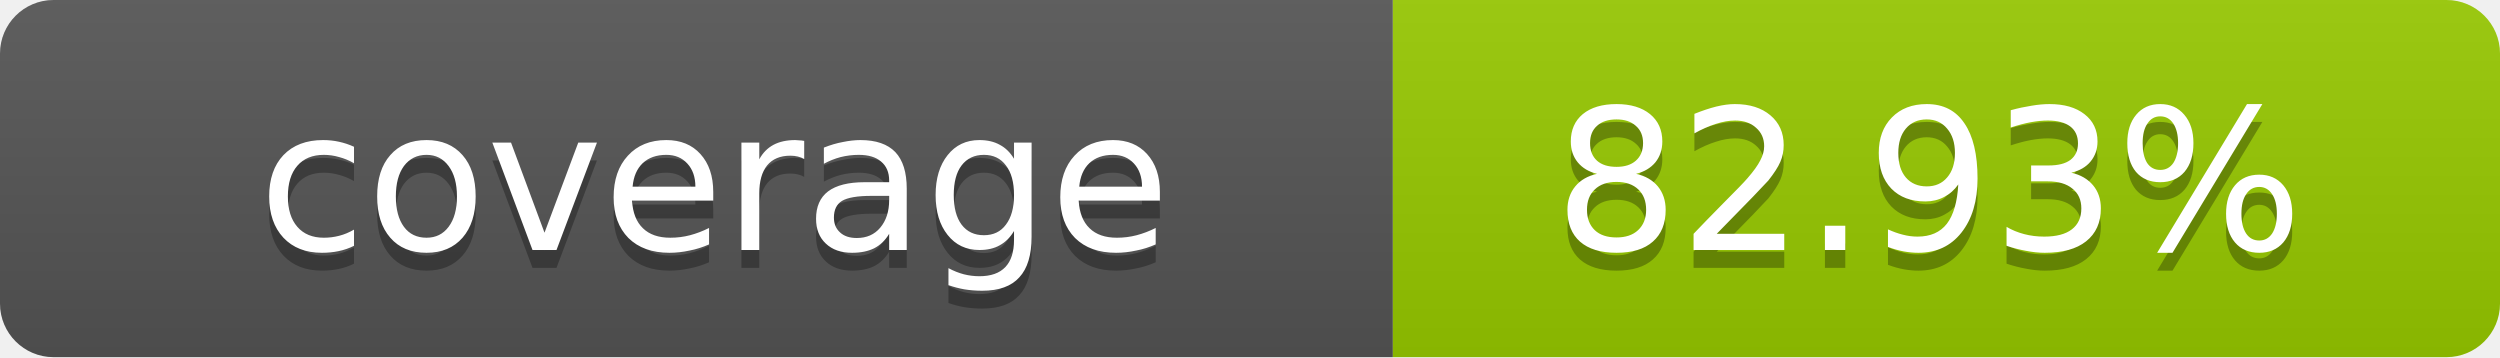
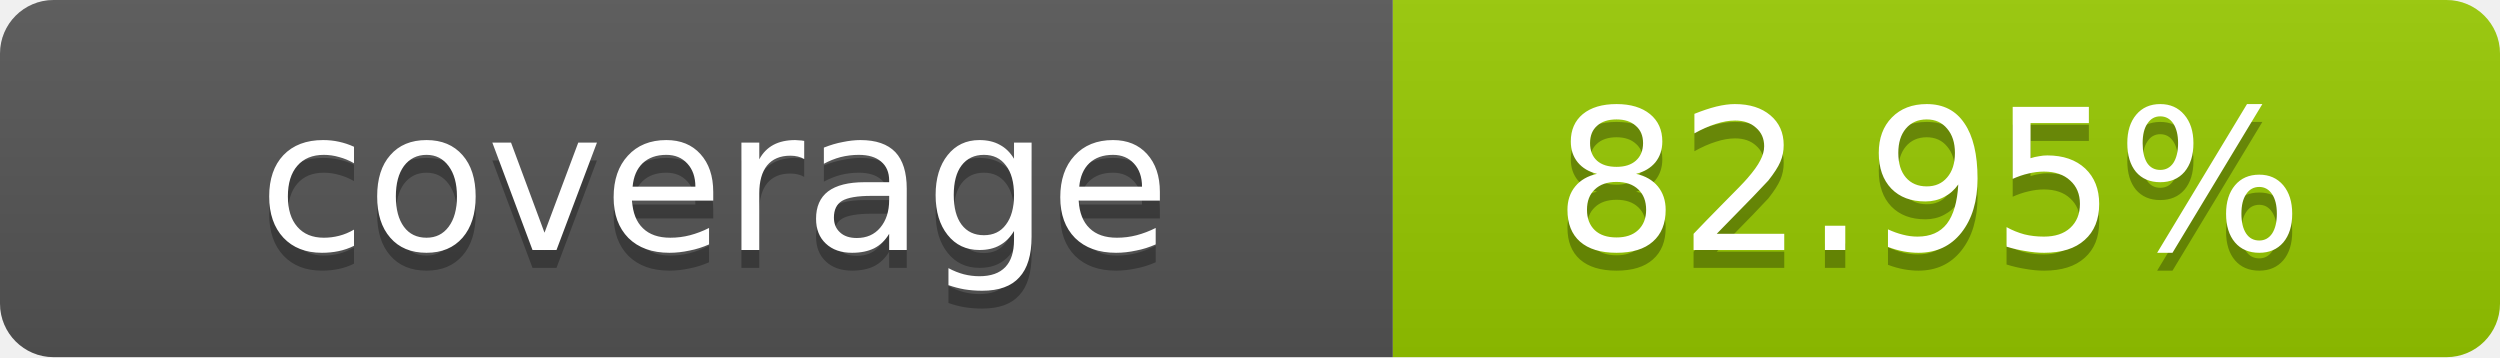
- <svg xmlns="http://www.w3.org/2000/svg" width="140" height="20" role="img" aria-label="coverage: 82.93%">
+ <svg xmlns="http://www.w3.org/2000/svg" width="140" height="20" role="img" aria-label="coverage: 82.95%">
  <linearGradient id="s" x2="0" y2="100%">
    <stop offset="0" stop-color="#bbb" stop-opacity=".1" />
    <stop offset="1" stop-opacity=".1" />
  </linearGradient>
  <clipPath id="r">
    <rect width="140" height="20" rx="3" fill="#fff" />
  </clipPath>
  <g clip-path="url(#r)">
    <rect width="78" height="20" fill="#555" />
    <rect x="78" width="62" height="20" fill="#97CA00" />
    <rect width="140" height="20" fill="url(#s)" />
  </g>
  <g fill="#fff" text-anchor="middle" font-family="Verdana,Geneva,DejaVu Sans,sans-serif" text-rendering="geometricPrecision" font-size="11">
    <text x="40" y="15" fill="#010101" fill-opacity=".3">coverage</text>
    <text x="40" y="14">coverage</text>
-     <text x="108" y="15" fill="#010101" fill-opacity=".3">82.93%</text>
-     <text x="108" y="14">82.93%</text>
+     <text x="108" y="15" fill="#010101" fill-opacity=".3">82.95%</text>
+     <text x="108" y="14">82.95%</text>
  </g>
</svg>
